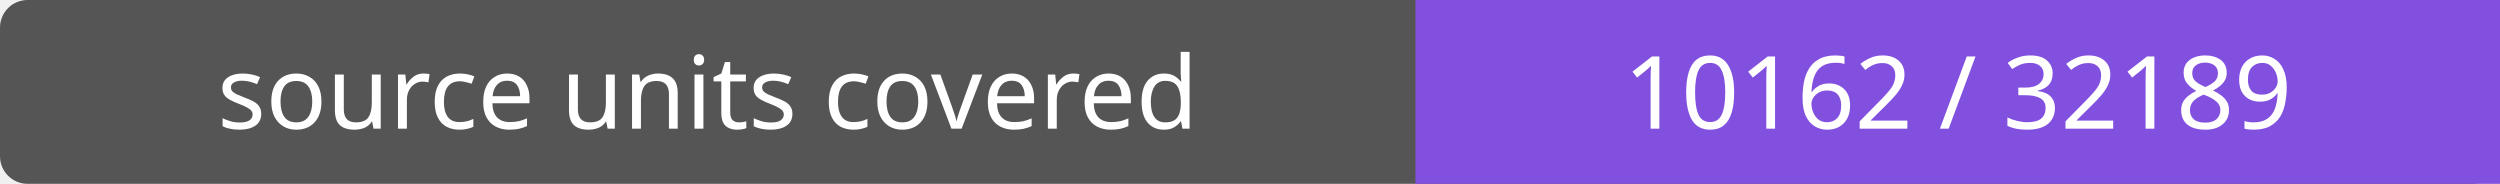
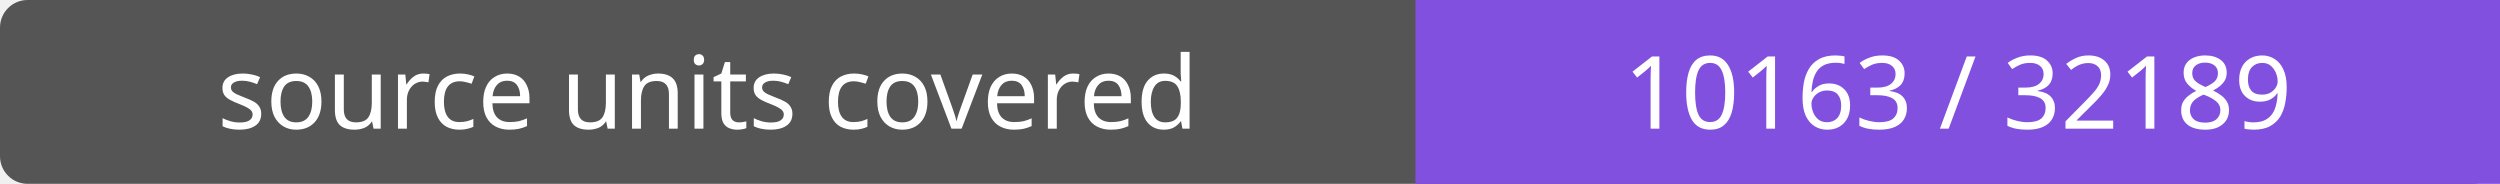
- <svg xmlns="http://www.w3.org/2000/svg" width="272" height="20" role="img" aria-label="source units covered: 10162 / 32189">
+ <svg xmlns="http://www.w3.org/2000/svg" width="272" height="20" role="img" aria-label="source units covered: 10163 / 32189">
  <rect width="272" height="20" rx="3" fill="#555" />
  <path fill="#8250df" d="M154 0h118v20H154z" />
  <g fill="#fff" text-anchor="middle" font-family="Verdana,sans-serif" font-size="11">
    <text x="77.0" y="14">source units covered</text>
-     <text x="213.0" y="14">10162 / 32189</text>
+     <text x="213.0" y="14">10163 / 32189</text>
  </g>
</svg>
